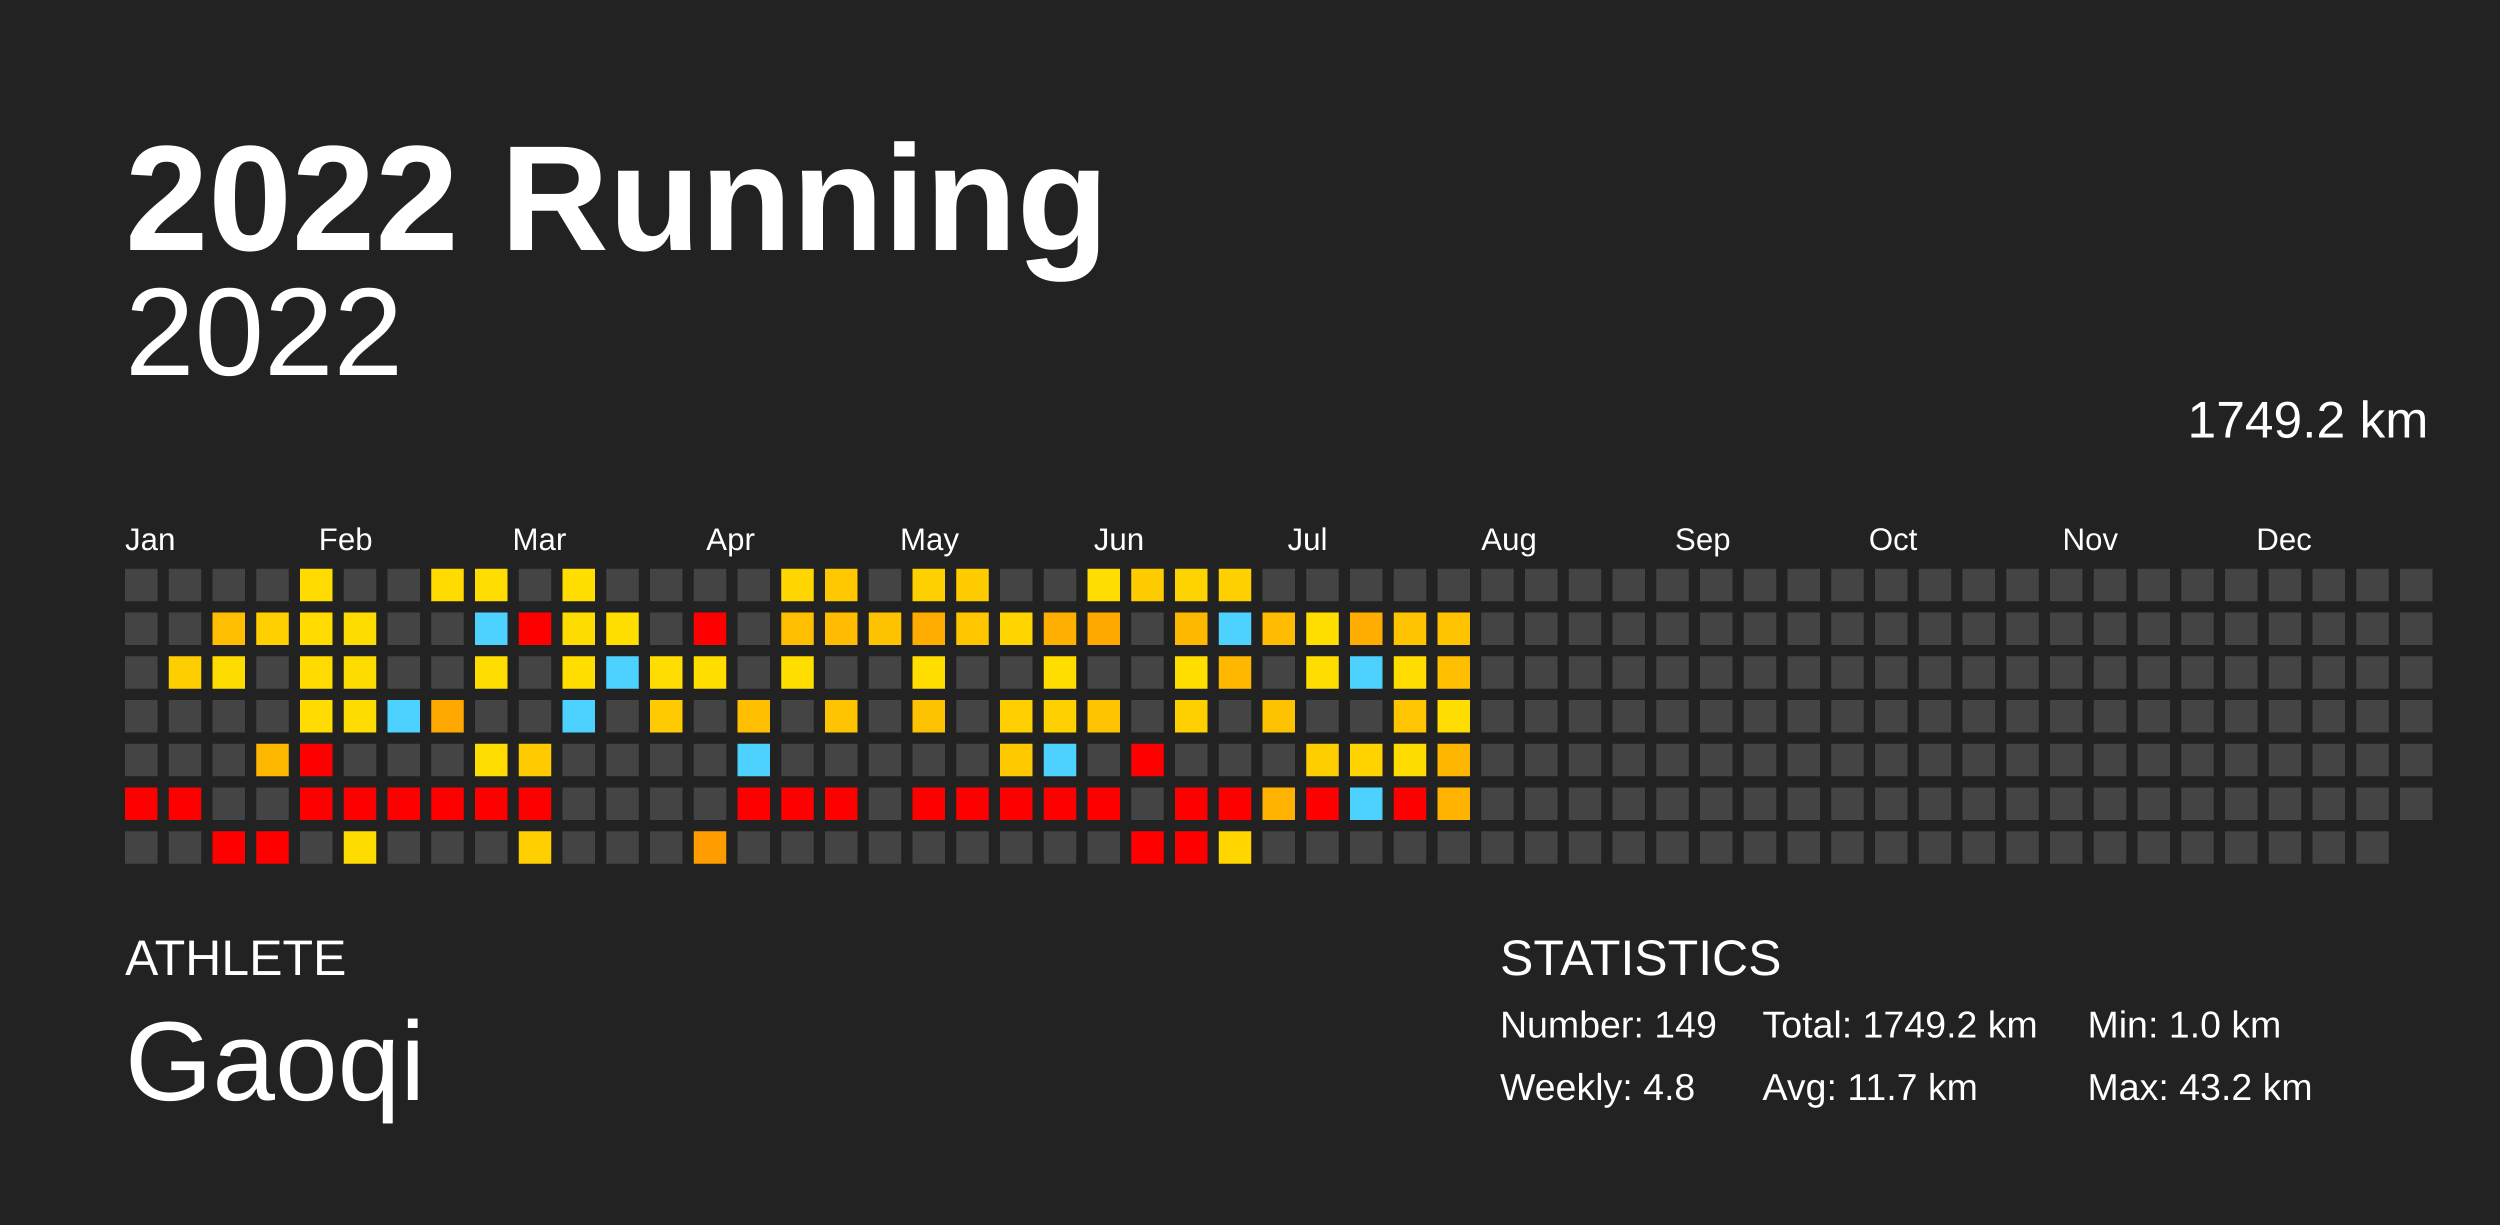
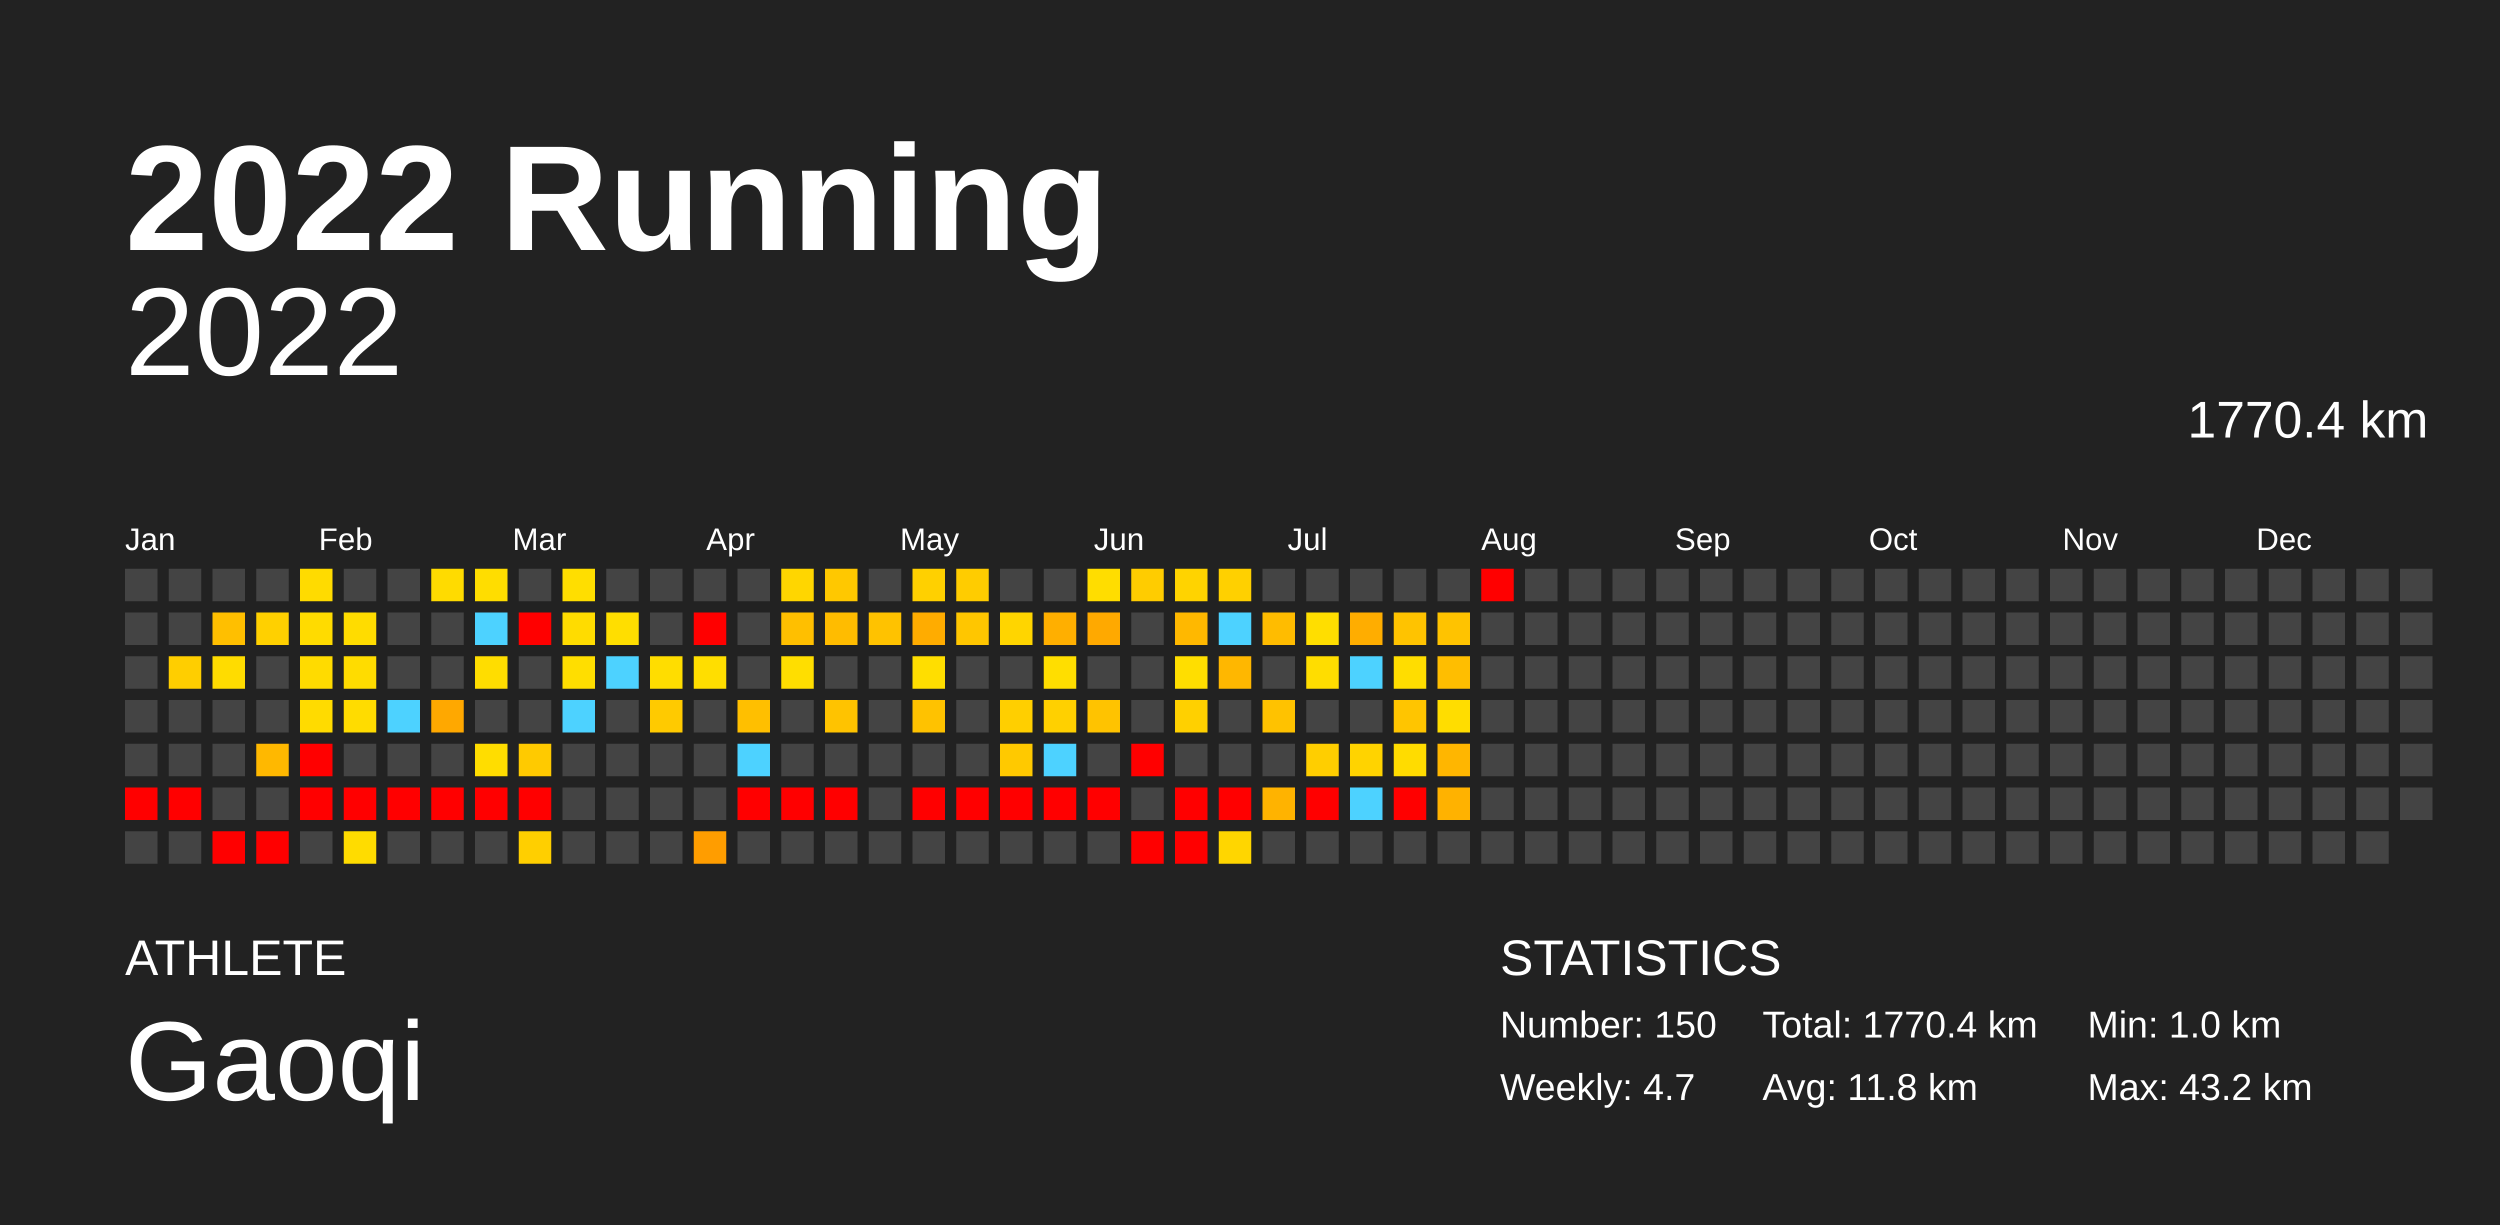
<svg xmlns="http://www.w3.org/2000/svg" baseProfile="full" height="98mm" version="1.1" viewBox="0,0,200,98" width="200mm">
  <defs />
  <rect fill="#222222" height="98" width="200" x="0" y="0" />
  <text fill="#FFFFFF" style="font-size:12px; font-family:Arial; font-weight:bold;" x="10" y="20">2022 Running</text>
  <text fill="#FFFFFF" style="font-size:4px; font-family:Arial" x="10" y="78">ATHLETE</text>
  <text fill="#FFFFFF" style="font-size:9px; font-family:Arial" x="10" y="88">Gaoqi</text>
  <text fill="#FFFFFF" style="font-size:4px; font-family:Arial" x="120" y="78">STATISTICS</text>
-   <text fill="#FFFFFF" style="font-size:3px; font-family:Arial" x="120" y="83">Number: 149</text>
-   <text fill="#FFFFFF" style="font-size:3px; font-family:Arial" x="120" y="88">Weekly: 4.8</text>
-   <text fill="#FFFFFF" style="font-size:3px; font-family:Arial" x="141" y="83">Total: 1749.2 km</text>
-   <text fill="#FFFFFF" style="font-size:3px; font-family:Arial" x="141" y="88">Avg: 11.7 km</text>
+   <text fill="#FFFFFF" style="font-size:3px; font-family:Arial" x="120" y="83">Number: 150</text>
+   <text fill="#FFFFFF" style="font-size:3px; font-family:Arial" x="120" y="88">Weekly: 4.7</text>
+   <text fill="#FFFFFF" style="font-size:3px; font-family:Arial" x="141" y="83">Total: 1770.4 km</text>
+   <text fill="#FFFFFF" style="font-size:3px; font-family:Arial" x="141" y="88">Avg: 11.8 km</text>
  <text fill="#FFFFFF" style="font-size:3px; font-family:Arial" x="167" y="83">Min: 1.0 km</text>
  <text fill="#FFFFFF" style="font-size:3px; font-family:Arial" x="167" y="88">Max: 43.2 km</text>
  <text alignment-baseline="hanging" fill="#FFFFFF" style="font-size:10.0px; font-family:Arial;" x="10" y="30">2022</text>
-   <text alignment-baseline="hanging" fill="#FFFFFF" style="font-size:4.125px; font-family:Arial;" x="175" y="35">1749.2 km</text>
+   <text alignment-baseline="hanging" fill="#FFFFFF" style="font-size:4.125px; font-family:Arial;" x="175" y="35">1770.4 km</text>
  <text fill="#FFFFFF" style="font-size:2.5px; font-family:Arial" x="10.0" y="44">Jan</text>
  <text fill="#FFFFFF" style="font-size:2.5px; font-family:Arial" x="25.5" y="44">Feb</text>
  <text fill="#FFFFFF" style="font-size:2.5px; font-family:Arial" x="41.0" y="44">Mar</text>
  <text fill="#FFFFFF" style="font-size:2.5px; font-family:Arial" x="56.5" y="44">Apr</text>
  <text fill="#FFFFFF" style="font-size:2.5px; font-family:Arial" x="72.0" y="44">May</text>
  <text fill="#FFFFFF" style="font-size:2.5px; font-family:Arial" x="87.5" y="44">Jun</text>
  <text fill="#FFFFFF" style="font-size:2.5px; font-family:Arial" x="103.0" y="44">Jul</text>
  <text fill="#FFFFFF" style="font-size:2.5px; font-family:Arial" x="118.5" y="44">Aug</text>
  <text fill="#FFFFFF" style="font-size:2.5px; font-family:Arial" x="134.0" y="44">Sep</text>
  <text fill="#FFFFFF" style="font-size:2.5px; font-family:Arial" x="149.5" y="44">Oct</text>
  <text fill="#FFFFFF" style="font-size:2.5px; font-family:Arial" x="165.0" y="44">Nov</text>
  <text fill="#FFFFFF" style="font-size:2.5px; font-family:Arial" x="180.5" y="44">Dec</text>
  <rect fill="#444444" height="2.6" width="2.6" x="10.0" y="45.5" />
  <rect fill="#444444" height="2.6" width="2.6" x="10.0" y="49.0" />
  <rect fill="#444444" height="2.6" width="2.6" x="10.0" y="52.5" />
  <rect fill="#444444" height="2.6" width="2.6" x="10.0" y="56.0" />
  <rect fill="#444444" height="2.6" width="2.6" x="10.0" y="59.5" />
  <rect fill="red" height="2.6" width="2.6" x="10.0" y="63.0" />
  <rect fill="#444444" height="2.6" width="2.6" x="10.0" y="66.5" />
  <rect fill="#444444" height="2.6" width="2.6" x="13.5" y="45.5" />
  <rect fill="#444444" height="2.6" width="2.6" x="13.5" y="49.0" />
  <rect fill="#ffce00" height="2.6" width="2.6" x="13.5" y="52.5" />
  <rect fill="#444444" height="2.6" width="2.6" x="13.5" y="56.0" />
  <rect fill="#444444" height="2.6" width="2.6" x="13.5" y="59.5" />
  <rect fill="red" height="2.6" width="2.6" x="13.5" y="63.0" />
  <rect fill="#444444" height="2.6" width="2.6" x="13.5" y="66.5" />
  <rect fill="#444444" height="2.6" width="2.6" x="17.0" y="45.5" />
  <rect fill="#ffbf00" height="2.6" width="2.6" x="17.0" y="49.0" />
  <rect fill="#ffdc00" height="2.6" width="2.6" x="17.0" y="52.5" />
  <rect fill="#444444" height="2.6" width="2.6" x="17.0" y="56.0" />
  <rect fill="#444444" height="2.6" width="2.6" x="17.0" y="59.5" />
  <rect fill="#444444" height="2.6" width="2.6" x="17.0" y="63.0" />
  <rect fill="red" height="2.6" width="2.6" x="17.0" y="66.5" />
  <rect fill="#444444" height="2.6" width="2.6" x="20.5" y="45.5" />
  <rect fill="#ffd000" height="2.6" width="2.6" x="20.5" y="49.0" />
  <rect fill="#444444" height="2.6" width="2.6" x="20.5" y="52.5" />
  <rect fill="#444444" height="2.6" width="2.6" x="20.5" y="56.0" />
  <rect fill="#ffb800" height="2.6" width="2.6" x="20.5" y="59.5" />
  <rect fill="#444444" height="2.6" width="2.6" x="20.5" y="63.0" />
  <rect fill="red" height="2.6" width="2.6" x="20.5" y="66.5" />
  <rect fill="#ffdb00" height="2.6" width="2.6" x="24.0" y="45.5" />
  <rect fill="#ffdb00" height="2.6" width="2.6" x="24.0" y="49.0" />
  <rect fill="#ffdb00" height="2.6" width="2.6" x="24.0" y="52.5" />
  <rect fill="#ffdb00" height="2.6" width="2.6" x="24.0" y="56.0" />
  <rect fill="red" height="2.6" width="2.6" x="24.0" y="59.5" />
  <rect fill="red" height="2.6" width="2.6" x="24.0" y="63.0" />
  <rect fill="#444444" height="2.6" width="2.6" x="24.0" y="66.5" />
  <rect fill="#444444" height="2.6" width="2.6" x="27.5" y="45.5" />
  <rect fill="#ffdc00" height="2.6" width="2.6" x="27.5" y="49.0" />
  <rect fill="#ffdc00" height="2.6" width="2.6" x="27.5" y="52.5" />
  <rect fill="#ffdc00" height="2.6" width="2.6" x="27.5" y="56.0" />
  <rect fill="#444444" height="2.6" width="2.6" x="27.5" y="59.5" />
  <rect fill="red" height="2.6" width="2.6" x="27.5" y="63.0" />
  <rect fill="#ffdc00" height="2.6" width="2.6" x="27.5" y="66.5" />
  <rect fill="#444444" height="2.6" width="2.6" x="31.0" y="45.5" />
  <rect fill="#444444" height="2.6" width="2.6" x="31.0" y="49.0" />
  <rect fill="#444444" height="2.6" width="2.6" x="31.0" y="52.5" />
  <rect fill="#4dd2ff" height="2.6" width="2.6" x="31.0" y="56.0" />
  <rect fill="#444444" height="2.6" width="2.6" x="31.0" y="59.5" />
  <rect fill="red" height="2.6" width="2.6" x="31.0" y="63.0" />
  <rect fill="#444444" height="2.6" width="2.6" x="31.0" y="66.5" />
  <rect fill="#ffdb00" height="2.6" width="2.6" x="34.5" y="45.5" />
  <rect fill="#444444" height="2.6" width="2.6" x="34.5" y="49.0" />
  <rect fill="#444444" height="2.6" width="2.6" x="34.5" y="52.5" />
  <rect fill="#ffa800" height="2.6" width="2.6" x="34.5" y="56.0" />
  <rect fill="#444444" height="2.6" width="2.6" x="34.5" y="59.5" />
  <rect fill="red" height="2.6" width="2.6" x="34.5" y="63.0" />
  <rect fill="#444444" height="2.6" width="2.6" x="34.5" y="66.5" />
  <rect fill="#ffdd00" height="2.6" width="2.6" x="38.0" y="45.5" />
  <rect fill="#4dd2ff" height="2.6" width="2.6" x="38.0" y="49.0" />
  <rect fill="#ffdd00" height="2.6" width="2.6" x="38.0" y="52.5" />
  <rect fill="#444444" height="2.6" width="2.6" x="38.0" y="56.0" />
  <rect fill="#ffdd00" height="2.6" width="2.6" x="38.0" y="59.5" />
  <rect fill="red" height="2.6" width="2.6" x="38.0" y="63.0" />
  <rect fill="#444444" height="2.6" width="2.6" x="38.0" y="66.5" />
  <rect fill="#444444" height="2.6" width="2.6" x="41.5" y="45.5" />
  <rect fill="red" height="2.6" width="2.6" x="41.5" y="49.0" />
  <rect fill="#444444" height="2.6" width="2.6" x="41.5" y="52.5" />
  <rect fill="#444444" height="2.6" width="2.6" x="41.5" y="56.0" />
  <rect fill="#ffca00" height="2.6" width="2.6" x="41.5" y="59.5" />
  <rect fill="red" height="2.6" width="2.6" x="41.5" y="63.0" />
  <rect fill="#ffcf00" height="2.6" width="2.6" x="41.5" y="66.5" />
  <rect fill="#ffde00" height="2.6" width="2.6" x="45.0" y="45.5" />
  <rect fill="#ffdc00" height="2.6" width="2.6" x="45.0" y="49.0" />
  <rect fill="#ffde00" height="2.6" width="2.6" x="45.0" y="52.5" />
  <rect fill="#4dd2ff" height="2.6" width="2.6" x="45.0" y="56.0" />
  <rect fill="#444444" height="2.6" width="2.6" x="45.0" y="59.5" />
  <rect fill="#444444" height="2.6" width="2.6" x="45.0" y="63.0" />
  <rect fill="#444444" height="2.6" width="2.6" x="45.0" y="66.5" />
  <rect fill="#444444" height="2.6" width="2.6" x="48.5" y="45.5" />
  <rect fill="#ffde00" height="2.6" width="2.6" x="48.5" y="49.0" />
  <rect fill="#4dd2ff" height="2.6" width="2.6" x="48.5" y="52.5" />
  <rect fill="#444444" height="2.6" width="2.6" x="48.5" y="56.0" />
  <rect fill="#444444" height="2.6" width="2.6" x="48.5" y="59.5" />
  <rect fill="#444444" height="2.6" width="2.6" x="48.5" y="63.0" />
  <rect fill="#444444" height="2.6" width="2.6" x="48.5" y="66.5" />
  <rect fill="#444444" height="2.6" width="2.6" x="52.0" y="45.5" />
  <rect fill="#444444" height="2.6" width="2.6" x="52.0" y="49.0" />
  <rect fill="#ffdd00" height="2.6" width="2.6" x="52.0" y="52.5" />
  <rect fill="#ffca00" height="2.6" width="2.6" x="52.0" y="56.0" />
  <rect fill="#444444" height="2.6" width="2.6" x="52.0" y="59.5" />
  <rect fill="#444444" height="2.6" width="2.6" x="52.0" y="63.0" />
  <rect fill="#444444" height="2.6" width="2.6" x="52.0" y="66.5" />
  <rect fill="#444444" height="2.6" width="2.6" x="55.5" y="45.5" />
  <rect fill="red" height="2.6" width="2.6" x="55.5" y="49.0" />
  <rect fill="#ffde00" height="2.6" width="2.6" x="55.5" y="52.5" />
  <rect fill="#444444" height="2.6" width="2.6" x="55.5" y="56.0" />
  <rect fill="#444444" height="2.6" width="2.6" x="55.5" y="59.5" />
  <rect fill="#444444" height="2.6" width="2.6" x="55.5" y="63.0" />
  <rect fill="#ff9d00" height="2.6" width="2.6" x="55.5" y="66.5" />
  <rect fill="#444444" height="2.6" width="2.6" x="59.0" y="45.5" />
  <rect fill="#444444" height="2.6" width="2.6" x="59.0" y="49.0" />
  <rect fill="#444444" height="2.6" width="2.6" x="59.0" y="52.5" />
  <rect fill="#ffbf00" height="2.6" width="2.6" x="59.0" y="56.0" />
  <rect fill="#4dd2ff" height="2.6" width="2.6" x="59.0" y="59.5" />
  <rect fill="red" height="2.6" width="2.6" x="59.0" y="63.0" />
  <rect fill="#444444" height="2.6" width="2.6" x="59.0" y="66.5" />
  <rect fill="#ffd600" height="2.6" width="2.6" x="62.5" y="45.5" />
  <rect fill="#ffbf00" height="2.6" width="2.6" x="62.5" y="49.0" />
  <rect fill="#ffde00" height="2.6" width="2.6" x="62.5" y="52.5" />
  <rect fill="#444444" height="2.6" width="2.6" x="62.5" y="56.0" />
  <rect fill="#444444" height="2.6" width="2.6" x="62.5" y="59.5" />
  <rect fill="red" height="2.6" width="2.6" x="62.5" y="63.0" />
  <rect fill="#444444" height="2.6" width="2.6" x="62.5" y="66.5" />
  <rect fill="#ffc800" height="2.6" width="2.6" x="66.0" y="45.5" />
  <rect fill="#ffbc00" height="2.6" width="2.6" x="66.0" y="49.0" />
  <rect fill="#444444" height="2.6" width="2.6" x="66.0" y="52.5" />
  <rect fill="#ffc300" height="2.6" width="2.6" x="66.0" y="56.0" />
  <rect fill="#444444" height="2.6" width="2.6" x="66.0" y="59.5" />
  <rect fill="red" height="2.6" width="2.6" x="66.0" y="63.0" />
  <rect fill="#444444" height="2.6" width="2.6" x="66.0" y="66.5" />
  <rect fill="#444444" height="2.6" width="2.6" x="69.5" y="45.5" />
  <rect fill="#ffc200" height="2.6" width="2.6" x="69.5" y="49.0" />
  <rect fill="#444444" height="2.6" width="2.6" x="69.5" y="52.5" />
  <rect fill="#444444" height="2.6" width="2.6" x="69.5" y="56.0" />
  <rect fill="#444444" height="2.6" width="2.6" x="69.5" y="59.5" />
  <rect fill="#444444" height="2.6" width="2.6" x="69.5" y="63.0" />
  <rect fill="#444444" height="2.6" width="2.6" x="69.5" y="66.5" />
  <rect fill="#ffd000" height="2.6" width="2.6" x="73.0" y="45.5" />
  <rect fill="#ffac00" height="2.6" width="2.6" x="73.0" y="49.0" />
  <rect fill="#ffde00" height="2.6" width="2.6" x="73.0" y="52.5" />
  <rect fill="#ffc200" height="2.6" width="2.6" x="73.0" y="56.0" />
  <rect fill="#444444" height="2.6" width="2.6" x="73.0" y="59.5" />
  <rect fill="red" height="2.6" width="2.6" x="73.0" y="63.0" />
  <rect fill="#444444" height="2.6" width="2.6" x="73.0" y="66.5" />
  <rect fill="#ffcc00" height="2.6" width="2.6" x="76.5" y="45.5" />
  <rect fill="#ffc600" height="2.6" width="2.6" x="76.5" y="49.0" />
  <rect fill="#444444" height="2.6" width="2.6" x="76.5" y="52.5" />
  <rect fill="#444444" height="2.6" width="2.6" x="76.5" y="56.0" />
  <rect fill="#444444" height="2.6" width="2.6" x="76.5" y="59.5" />
  <rect fill="red" height="2.6" width="2.6" x="76.5" y="63.0" />
  <rect fill="#444444" height="2.6" width="2.6" x="76.5" y="66.5" />
  <rect fill="#444444" height="2.6" width="2.6" x="80.0" y="45.5" />
  <rect fill="#ffd500" height="2.6" width="2.6" x="80.0" y="49.0" />
  <rect fill="#444444" height="2.6" width="2.6" x="80.0" y="52.5" />
  <rect fill="#ffcf00" height="2.6" width="2.6" x="80.0" y="56.0" />
  <rect fill="#ffc900" height="2.6" width="2.6" x="80.0" y="59.5" />
  <rect fill="red" height="2.6" width="2.6" x="80.0" y="63.0" />
  <rect fill="#444444" height="2.6" width="2.6" x="80.0" y="66.5" />
  <rect fill="#444444" height="2.6" width="2.6" x="83.5" y="45.5" />
  <rect fill="#ffaf00" height="2.6" width="2.6" x="83.5" y="49.0" />
  <rect fill="#ffde00" height="2.6" width="2.6" x="83.5" y="52.5" />
  <rect fill="#ffd000" height="2.6" width="2.6" x="83.5" y="56.0" />
  <rect fill="#4dd2ff" height="2.6" width="2.6" x="83.5" y="59.5" />
  <rect fill="red" height="2.6" width="2.6" x="83.5" y="63.0" />
  <rect fill="#444444" height="2.6" width="2.6" x="83.5" y="66.5" />
  <rect fill="#ffdd00" height="2.6" width="2.6" x="87.0" y="45.5" />
  <rect fill="#ffa900" height="2.6" width="2.6" x="87.0" y="49.0" />
  <rect fill="#444444" height="2.6" width="2.6" x="87.0" y="52.5" />
  <rect fill="#ffc300" height="2.6" width="2.6" x="87.0" y="56.0" />
  <rect fill="#444444" height="2.6" width="2.6" x="87.0" y="59.5" />
  <rect fill="red" height="2.6" width="2.6" x="87.0" y="63.0" />
  <rect fill="#444444" height="2.6" width="2.6" x="87.0" y="66.5" />
  <rect fill="#ffcc00" height="2.6" width="2.6" x="90.5" y="45.5" />
  <rect fill="#444444" height="2.6" width="2.6" x="90.5" y="49.0" />
  <rect fill="#444444" height="2.6" width="2.6" x="90.5" y="52.5" />
  <rect fill="#444444" height="2.6" width="2.6" x="90.5" y="56.0" />
  <rect fill="red" height="2.6" width="2.6" x="90.5" y="59.5" />
  <rect fill="#444444" height="2.6" width="2.6" x="90.5" y="63.0" />
  <rect fill="red" height="2.6" width="2.6" x="90.5" y="66.5" />
  <rect fill="#ffd300" height="2.6" width="2.6" x="94.0" y="45.5" />
  <rect fill="#ffb800" height="2.6" width="2.6" x="94.0" y="49.0" />
  <rect fill="#ffde00" height="2.6" width="2.6" x="94.0" y="52.5" />
  <rect fill="#ffd000" height="2.6" width="2.6" x="94.0" y="56.0" />
  <rect fill="#444444" height="2.6" width="2.6" x="94.0" y="59.5" />
  <rect fill="red" height="2.6" width="2.6" x="94.0" y="63.0" />
  <rect fill="red" height="2.6" width="2.6" x="94.0" y="66.5" />
  <rect fill="#ffd000" height="2.6" width="2.6" x="97.5" y="45.5" />
  <rect fill="#4dd2ff" height="2.6" width="2.6" x="97.5" y="49.0" />
  <rect fill="#ffb700" height="2.6" width="2.6" x="97.5" y="52.5" />
  <rect fill="#444444" height="2.6" width="2.6" x="97.5" y="56.0" />
  <rect fill="#444444" height="2.6" width="2.6" x="97.5" y="59.5" />
  <rect fill="red" height="2.6" width="2.6" x="97.5" y="63.0" />
  <rect fill="#ffd600" height="2.6" width="2.6" x="97.5" y="66.5" />
  <rect fill="#444444" height="2.6" width="2.6" x="101.0" y="45.5" />
  <rect fill="#ffbc00" height="2.6" width="2.6" x="101.0" y="49.0" />
  <rect fill="#444444" height="2.6" width="2.6" x="101.0" y="52.5" />
  <rect fill="#ffc200" height="2.6" width="2.6" x="101.0" y="56.0" />
  <rect fill="#444444" height="2.6" width="2.6" x="101.0" y="59.5" />
  <rect fill="#ffb300" height="2.6" width="2.6" x="101.0" y="63.0" />
  <rect fill="#444444" height="2.6" width="2.6" x="101.0" y="66.5" />
  <rect fill="#444444" height="2.6" width="2.6" x="104.5" y="45.5" />
  <rect fill="#ffde00" height="2.6" width="2.6" x="104.5" y="49.0" />
  <rect fill="#ffdd00" height="2.6" width="2.6" x="104.5" y="52.5" />
  <rect fill="#444444" height="2.6" width="2.6" x="104.5" y="56.0" />
  <rect fill="#ffce00" height="2.6" width="2.6" x="104.5" y="59.5" />
  <rect fill="red" height="2.6" width="2.6" x="104.5" y="63.0" />
  <rect fill="#444444" height="2.6" width="2.6" x="104.5" y="66.5" />
  <rect fill="#444444" height="2.6" width="2.6" x="108.0" y="45.5" />
  <rect fill="#ffad00" height="2.6" width="2.6" x="108.0" y="49.0" />
  <rect fill="#4dd2ff" height="2.6" width="2.6" x="108.0" y="52.5" />
  <rect fill="#444444" height="2.6" width="2.6" x="108.0" y="56.0" />
  <rect fill="#ffd300" height="2.6" width="2.6" x="108.0" y="59.5" />
  <rect fill="#4dd2ff" height="2.6" width="2.6" x="108.0" y="63.0" />
  <rect fill="#444444" height="2.6" width="2.6" x="108.0" y="66.5" />
  <rect fill="#444444" height="2.6" width="2.6" x="111.5" y="45.5" />
  <rect fill="#ffc300" height="2.6" width="2.6" x="111.5" y="49.0" />
  <rect fill="#ffdd00" height="2.6" width="2.6" x="111.5" y="52.5" />
  <rect fill="#ffc500" height="2.6" width="2.6" x="111.5" y="56.0" />
  <rect fill="#ffdc00" height="2.6" width="2.6" x="111.5" y="59.5" />
  <rect fill="red" height="2.6" width="2.6" x="111.5" y="63.0" />
  <rect fill="#444444" height="2.6" width="2.6" x="111.5" y="66.5" />
  <rect fill="#444444" height="2.6" width="2.6" x="115.0" y="45.5" />
  <rect fill="#ffc300" height="2.6" width="2.6" x="115.0" y="49.0" />
  <rect fill="#ffbe00" height="2.6" width="2.6" x="115.0" y="52.5" />
  <rect fill="#ffdd00" height="2.6" width="2.6" x="115.0" y="56.0" />
  <rect fill="#ffb600" height="2.6" width="2.6" x="115.0" y="59.5" />
  <rect fill="#ffb200" height="2.6" width="2.6" x="115.0" y="63.0" />
  <rect fill="#444444" height="2.6" width="2.6" x="115.0" y="66.5" />
-   <rect fill="#444444" height="2.6" width="2.6" x="118.5" y="45.5" />
+   <rect fill="red" height="2.6" width="2.6" x="118.5" y="45.5" />
  <rect fill="#444444" height="2.6" width="2.6" x="118.5" y="49.0" />
  <rect fill="#444444" height="2.6" width="2.6" x="118.5" y="52.5" />
  <rect fill="#444444" height="2.6" width="2.6" x="118.5" y="56.0" />
  <rect fill="#444444" height="2.6" width="2.6" x="118.5" y="59.5" />
  <rect fill="#444444" height="2.6" width="2.6" x="118.5" y="63.0" />
  <rect fill="#444444" height="2.6" width="2.6" x="118.5" y="66.5" />
  <rect fill="#444444" height="2.6" width="2.6" x="122.0" y="45.5" />
  <rect fill="#444444" height="2.6" width="2.6" x="122.0" y="49.0" />
  <rect fill="#444444" height="2.6" width="2.6" x="122.0" y="52.5" />
  <rect fill="#444444" height="2.6" width="2.6" x="122.0" y="56.0" />
  <rect fill="#444444" height="2.6" width="2.6" x="122.0" y="59.5" />
  <rect fill="#444444" height="2.6" width="2.6" x="122.0" y="63.0" />
  <rect fill="#444444" height="2.6" width="2.6" x="122.0" y="66.5" />
  <rect fill="#444444" height="2.6" width="2.6" x="125.5" y="45.5" />
  <rect fill="#444444" height="2.6" width="2.6" x="125.5" y="49.0" />
  <rect fill="#444444" height="2.6" width="2.6" x="125.5" y="52.5" />
  <rect fill="#444444" height="2.6" width="2.6" x="125.5" y="56.0" />
  <rect fill="#444444" height="2.6" width="2.6" x="125.5" y="59.5" />
  <rect fill="#444444" height="2.6" width="2.6" x="125.5" y="63.0" />
  <rect fill="#444444" height="2.6" width="2.6" x="125.5" y="66.5" />
  <rect fill="#444444" height="2.6" width="2.6" x="129.0" y="45.5" />
  <rect fill="#444444" height="2.6" width="2.6" x="129.0" y="49.0" />
  <rect fill="#444444" height="2.6" width="2.6" x="129.0" y="52.5" />
  <rect fill="#444444" height="2.6" width="2.6" x="129.0" y="56.0" />
  <rect fill="#444444" height="2.6" width="2.6" x="129.0" y="59.5" />
  <rect fill="#444444" height="2.6" width="2.6" x="129.0" y="63.0" />
  <rect fill="#444444" height="2.6" width="2.6" x="129.0" y="66.5" />
  <rect fill="#444444" height="2.6" width="2.6" x="132.5" y="45.5" />
  <rect fill="#444444" height="2.6" width="2.6" x="132.5" y="49.0" />
  <rect fill="#444444" height="2.6" width="2.6" x="132.5" y="52.5" />
  <rect fill="#444444" height="2.6" width="2.6" x="132.5" y="56.0" />
  <rect fill="#444444" height="2.6" width="2.6" x="132.5" y="59.5" />
  <rect fill="#444444" height="2.6" width="2.6" x="132.5" y="63.0" />
  <rect fill="#444444" height="2.6" width="2.6" x="132.5" y="66.5" />
  <rect fill="#444444" height="2.6" width="2.6" x="136.0" y="45.5" />
  <rect fill="#444444" height="2.6" width="2.6" x="136.0" y="49.0" />
  <rect fill="#444444" height="2.6" width="2.6" x="136.0" y="52.5" />
  <rect fill="#444444" height="2.6" width="2.6" x="136.0" y="56.0" />
  <rect fill="#444444" height="2.6" width="2.6" x="136.0" y="59.5" />
  <rect fill="#444444" height="2.6" width="2.6" x="136.0" y="63.0" />
  <rect fill="#444444" height="2.6" width="2.6" x="136.0" y="66.5" />
  <rect fill="#444444" height="2.6" width="2.6" x="139.5" y="45.5" />
  <rect fill="#444444" height="2.6" width="2.6" x="139.5" y="49.0" />
  <rect fill="#444444" height="2.6" width="2.6" x="139.5" y="52.5" />
  <rect fill="#444444" height="2.6" width="2.6" x="139.5" y="56.0" />
  <rect fill="#444444" height="2.6" width="2.6" x="139.5" y="59.5" />
  <rect fill="#444444" height="2.6" width="2.6" x="139.5" y="63.0" />
  <rect fill="#444444" height="2.6" width="2.6" x="139.5" y="66.5" />
  <rect fill="#444444" height="2.6" width="2.6" x="143.0" y="45.5" />
  <rect fill="#444444" height="2.6" width="2.6" x="143.0" y="49.0" />
  <rect fill="#444444" height="2.6" width="2.6" x="143.0" y="52.5" />
  <rect fill="#444444" height="2.6" width="2.6" x="143.0" y="56.0" />
  <rect fill="#444444" height="2.6" width="2.6" x="143.0" y="59.5" />
  <rect fill="#444444" height="2.6" width="2.6" x="143.0" y="63.0" />
  <rect fill="#444444" height="2.6" width="2.6" x="143.0" y="66.5" />
  <rect fill="#444444" height="2.6" width="2.6" x="146.5" y="45.5" />
  <rect fill="#444444" height="2.6" width="2.6" x="146.5" y="49.0" />
  <rect fill="#444444" height="2.6" width="2.6" x="146.5" y="52.5" />
  <rect fill="#444444" height="2.6" width="2.6" x="146.5" y="56.0" />
  <rect fill="#444444" height="2.6" width="2.6" x="146.5" y="59.5" />
  <rect fill="#444444" height="2.6" width="2.6" x="146.5" y="63.0" />
  <rect fill="#444444" height="2.6" width="2.6" x="146.5" y="66.5" />
  <rect fill="#444444" height="2.6" width="2.6" x="150.0" y="45.5" />
  <rect fill="#444444" height="2.6" width="2.6" x="150.0" y="49.0" />
  <rect fill="#444444" height="2.6" width="2.6" x="150.0" y="52.5" />
  <rect fill="#444444" height="2.6" width="2.6" x="150.0" y="56.0" />
  <rect fill="#444444" height="2.6" width="2.6" x="150.0" y="59.5" />
  <rect fill="#444444" height="2.6" width="2.6" x="150.0" y="63.0" />
  <rect fill="#444444" height="2.6" width="2.6" x="150.0" y="66.5" />
  <rect fill="#444444" height="2.6" width="2.6" x="153.5" y="45.5" />
  <rect fill="#444444" height="2.6" width="2.6" x="153.5" y="49.0" />
  <rect fill="#444444" height="2.6" width="2.6" x="153.5" y="52.5" />
  <rect fill="#444444" height="2.6" width="2.6" x="153.5" y="56.0" />
  <rect fill="#444444" height="2.6" width="2.6" x="153.5" y="59.5" />
  <rect fill="#444444" height="2.6" width="2.6" x="153.5" y="63.0" />
  <rect fill="#444444" height="2.6" width="2.6" x="153.5" y="66.5" />
  <rect fill="#444444" height="2.6" width="2.6" x="157.0" y="45.5" />
  <rect fill="#444444" height="2.6" width="2.6" x="157.0" y="49.0" />
  <rect fill="#444444" height="2.6" width="2.6" x="157.0" y="52.5" />
  <rect fill="#444444" height="2.6" width="2.6" x="157.0" y="56.0" />
  <rect fill="#444444" height="2.6" width="2.6" x="157.0" y="59.5" />
  <rect fill="#444444" height="2.6" width="2.6" x="157.0" y="63.0" />
  <rect fill="#444444" height="2.6" width="2.6" x="157.0" y="66.5" />
  <rect fill="#444444" height="2.6" width="2.6" x="160.5" y="45.5" />
  <rect fill="#444444" height="2.6" width="2.6" x="160.5" y="49.0" />
  <rect fill="#444444" height="2.6" width="2.6" x="160.5" y="52.5" />
  <rect fill="#444444" height="2.6" width="2.6" x="160.5" y="56.0" />
  <rect fill="#444444" height="2.6" width="2.6" x="160.5" y="59.5" />
  <rect fill="#444444" height="2.6" width="2.6" x="160.5" y="63.0" />
  <rect fill="#444444" height="2.6" width="2.6" x="160.5" y="66.5" />
  <rect fill="#444444" height="2.6" width="2.6" x="164.0" y="45.5" />
  <rect fill="#444444" height="2.6" width="2.6" x="164.0" y="49.0" />
  <rect fill="#444444" height="2.6" width="2.6" x="164.0" y="52.5" />
  <rect fill="#444444" height="2.6" width="2.6" x="164.0" y="56.0" />
  <rect fill="#444444" height="2.6" width="2.6" x="164.0" y="59.5" />
  <rect fill="#444444" height="2.6" width="2.6" x="164.0" y="63.0" />
  <rect fill="#444444" height="2.6" width="2.6" x="164.0" y="66.5" />
  <rect fill="#444444" height="2.6" width="2.6" x="167.5" y="45.5" />
  <rect fill="#444444" height="2.6" width="2.6" x="167.5" y="49.0" />
  <rect fill="#444444" height="2.6" width="2.6" x="167.5" y="52.5" />
  <rect fill="#444444" height="2.6" width="2.6" x="167.5" y="56.0" />
  <rect fill="#444444" height="2.6" width="2.6" x="167.5" y="59.5" />
  <rect fill="#444444" height="2.6" width="2.6" x="167.5" y="63.0" />
  <rect fill="#444444" height="2.6" width="2.6" x="167.5" y="66.5" />
  <rect fill="#444444" height="2.6" width="2.6" x="171.0" y="45.5" />
  <rect fill="#444444" height="2.6" width="2.6" x="171.0" y="49.0" />
  <rect fill="#444444" height="2.6" width="2.6" x="171.0" y="52.5" />
  <rect fill="#444444" height="2.6" width="2.6" x="171.0" y="56.0" />
  <rect fill="#444444" height="2.6" width="2.6" x="171.0" y="59.5" />
  <rect fill="#444444" height="2.6" width="2.6" x="171.0" y="63.0" />
  <rect fill="#444444" height="2.6" width="2.6" x="171.0" y="66.5" />
  <rect fill="#444444" height="2.6" width="2.6" x="174.5" y="45.5" />
  <rect fill="#444444" height="2.6" width="2.6" x="174.5" y="49.0" />
  <rect fill="#444444" height="2.6" width="2.6" x="174.5" y="52.5" />
  <rect fill="#444444" height="2.6" width="2.6" x="174.5" y="56.0" />
  <rect fill="#444444" height="2.6" width="2.6" x="174.5" y="59.5" />
  <rect fill="#444444" height="2.6" width="2.6" x="174.5" y="63.0" />
  <rect fill="#444444" height="2.6" width="2.6" x="174.5" y="66.5" />
  <rect fill="#444444" height="2.6" width="2.6" x="178.0" y="45.5" />
  <rect fill="#444444" height="2.6" width="2.6" x="178.0" y="49.0" />
  <rect fill="#444444" height="2.6" width="2.6" x="178.0" y="52.5" />
  <rect fill="#444444" height="2.6" width="2.6" x="178.0" y="56.0" />
  <rect fill="#444444" height="2.6" width="2.6" x="178.0" y="59.5" />
  <rect fill="#444444" height="2.6" width="2.6" x="178.0" y="63.0" />
  <rect fill="#444444" height="2.6" width="2.6" x="178.0" y="66.5" />
  <rect fill="#444444" height="2.6" width="2.6" x="181.5" y="45.5" />
  <rect fill="#444444" height="2.6" width="2.6" x="181.5" y="49.0" />
  <rect fill="#444444" height="2.6" width="2.6" x="181.5" y="52.5" />
  <rect fill="#444444" height="2.6" width="2.6" x="181.5" y="56.0" />
  <rect fill="#444444" height="2.6" width="2.6" x="181.5" y="59.5" />
  <rect fill="#444444" height="2.6" width="2.6" x="181.5" y="63.0" />
  <rect fill="#444444" height="2.6" width="2.6" x="181.5" y="66.5" />
  <rect fill="#444444" height="2.6" width="2.6" x="185.0" y="45.5" />
  <rect fill="#444444" height="2.6" width="2.6" x="185.0" y="49.0" />
  <rect fill="#444444" height="2.6" width="2.6" x="185.0" y="52.5" />
  <rect fill="#444444" height="2.6" width="2.6" x="185.0" y="56.0" />
  <rect fill="#444444" height="2.6" width="2.6" x="185.0" y="59.5" />
  <rect fill="#444444" height="2.6" width="2.6" x="185.0" y="63.0" />
  <rect fill="#444444" height="2.6" width="2.6" x="185.0" y="66.5" />
  <rect fill="#444444" height="2.6" width="2.6" x="188.5" y="45.5" />
  <rect fill="#444444" height="2.6" width="2.6" x="188.5" y="49.0" />
  <rect fill="#444444" height="2.6" width="2.6" x="188.5" y="52.5" />
  <rect fill="#444444" height="2.6" width="2.6" x="188.5" y="56.0" />
  <rect fill="#444444" height="2.6" width="2.6" x="188.5" y="59.5" />
  <rect fill="#444444" height="2.6" width="2.6" x="188.5" y="63.0" />
  <rect fill="#444444" height="2.6" width="2.6" x="188.5" y="66.5" />
  <rect fill="#444444" height="2.6" width="2.6" x="192.0" y="45.5" />
  <rect fill="#444444" height="2.6" width="2.6" x="192.0" y="49.0" />
  <rect fill="#444444" height="2.6" width="2.6" x="192.0" y="52.5" />
  <rect fill="#444444" height="2.6" width="2.6" x="192.0" y="56.0" />
  <rect fill="#444444" height="2.6" width="2.6" x="192.0" y="59.5" />
  <rect fill="#444444" height="2.6" width="2.6" x="192.0" y="63.0" />
</svg>
